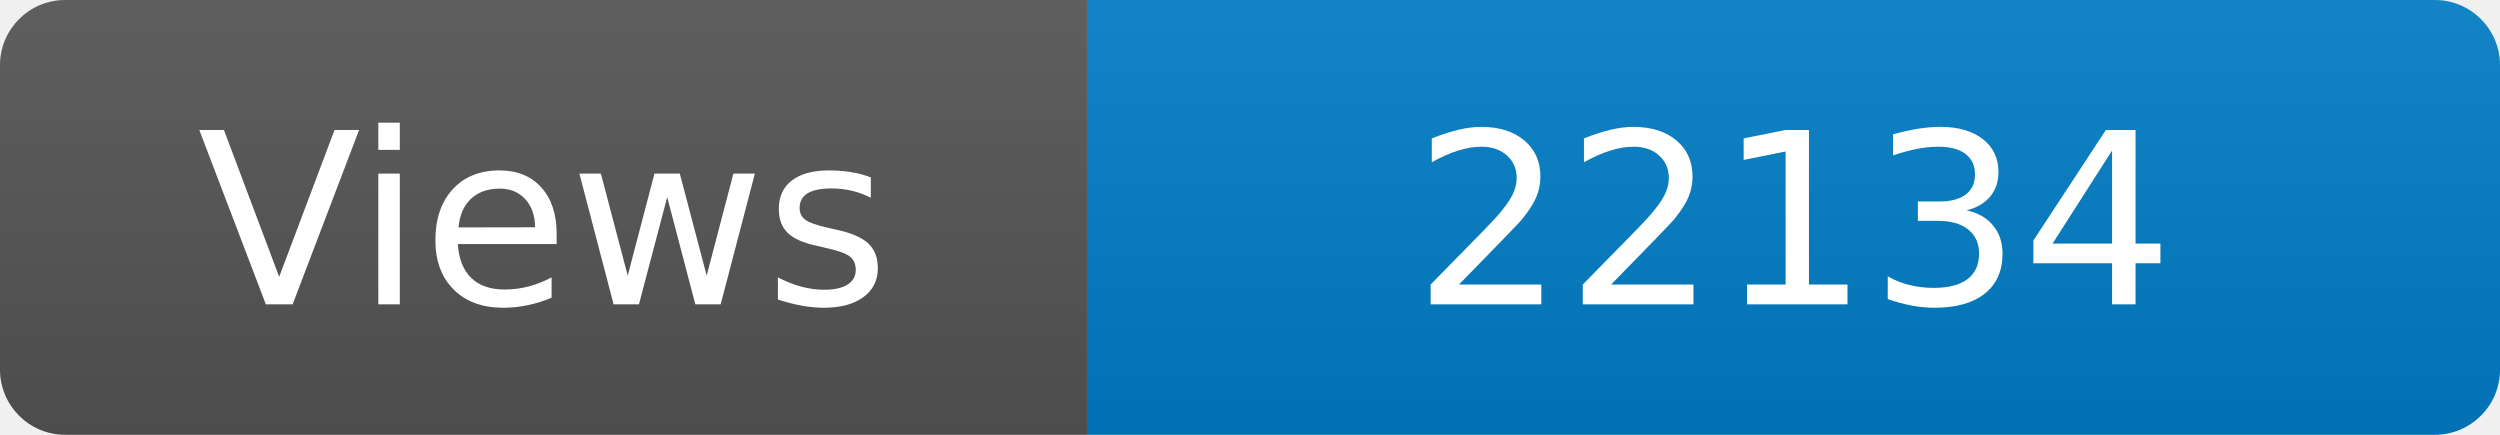
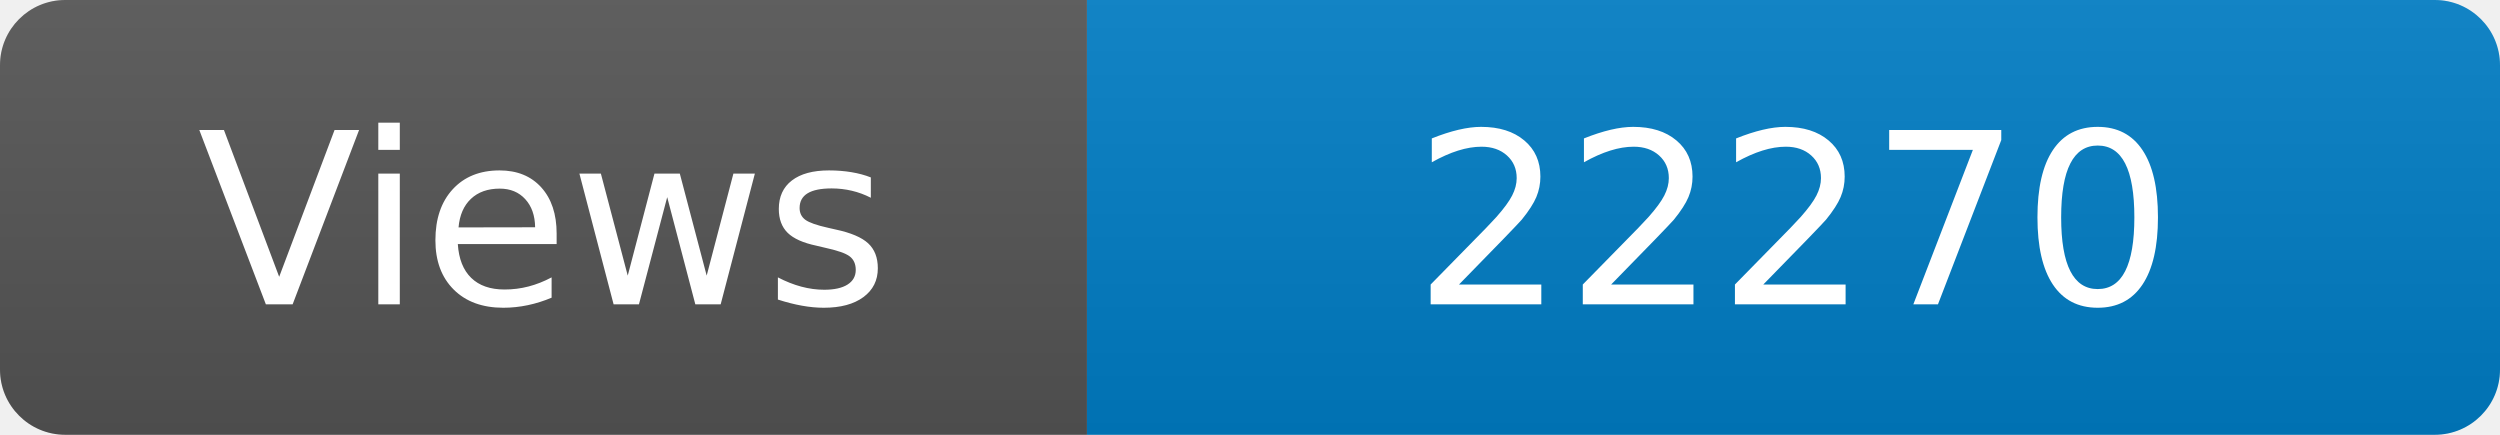
<svg xmlns="http://www.w3.org/2000/svg" width="115" height="20" role="img" aria-label="Maintained?: yes">
  <linearGradient id="s" x2="0" y2="100%">
    <stop offset="0" stop-color="#bbb" stop-opacity=".1" />
    <stop offset="1" stop-opacity=".1" />
  </linearGradient>
  <clipPath id="r">
    <rect width="115" height="20" rx="3" fill="#fff" />
  </clipPath>
  <g clip-path="url(#r)">
    <rect width="50" height="20" fill="#555" />
    <rect x="50" width="160" height="20" fill="#007ec6" />
    <rect width="115" height="20" fill="url(#s)" />
  </g>
  <g fill="#fff" text-anchor="middle" font-family="Verdana,Geneva,DejaVu Sans,sans-serif" font-size="110">
    <text x="250" y="140" transform="scale(.1)" fill="#fff">Views</text>
-     <text x="825" y="140" transform="scale(.1)" fill="#fff">22134</text>
+     <text x="825" y="140" transform="scale(.1)" fill="#fff">22270</text>
  </g>
</svg>
